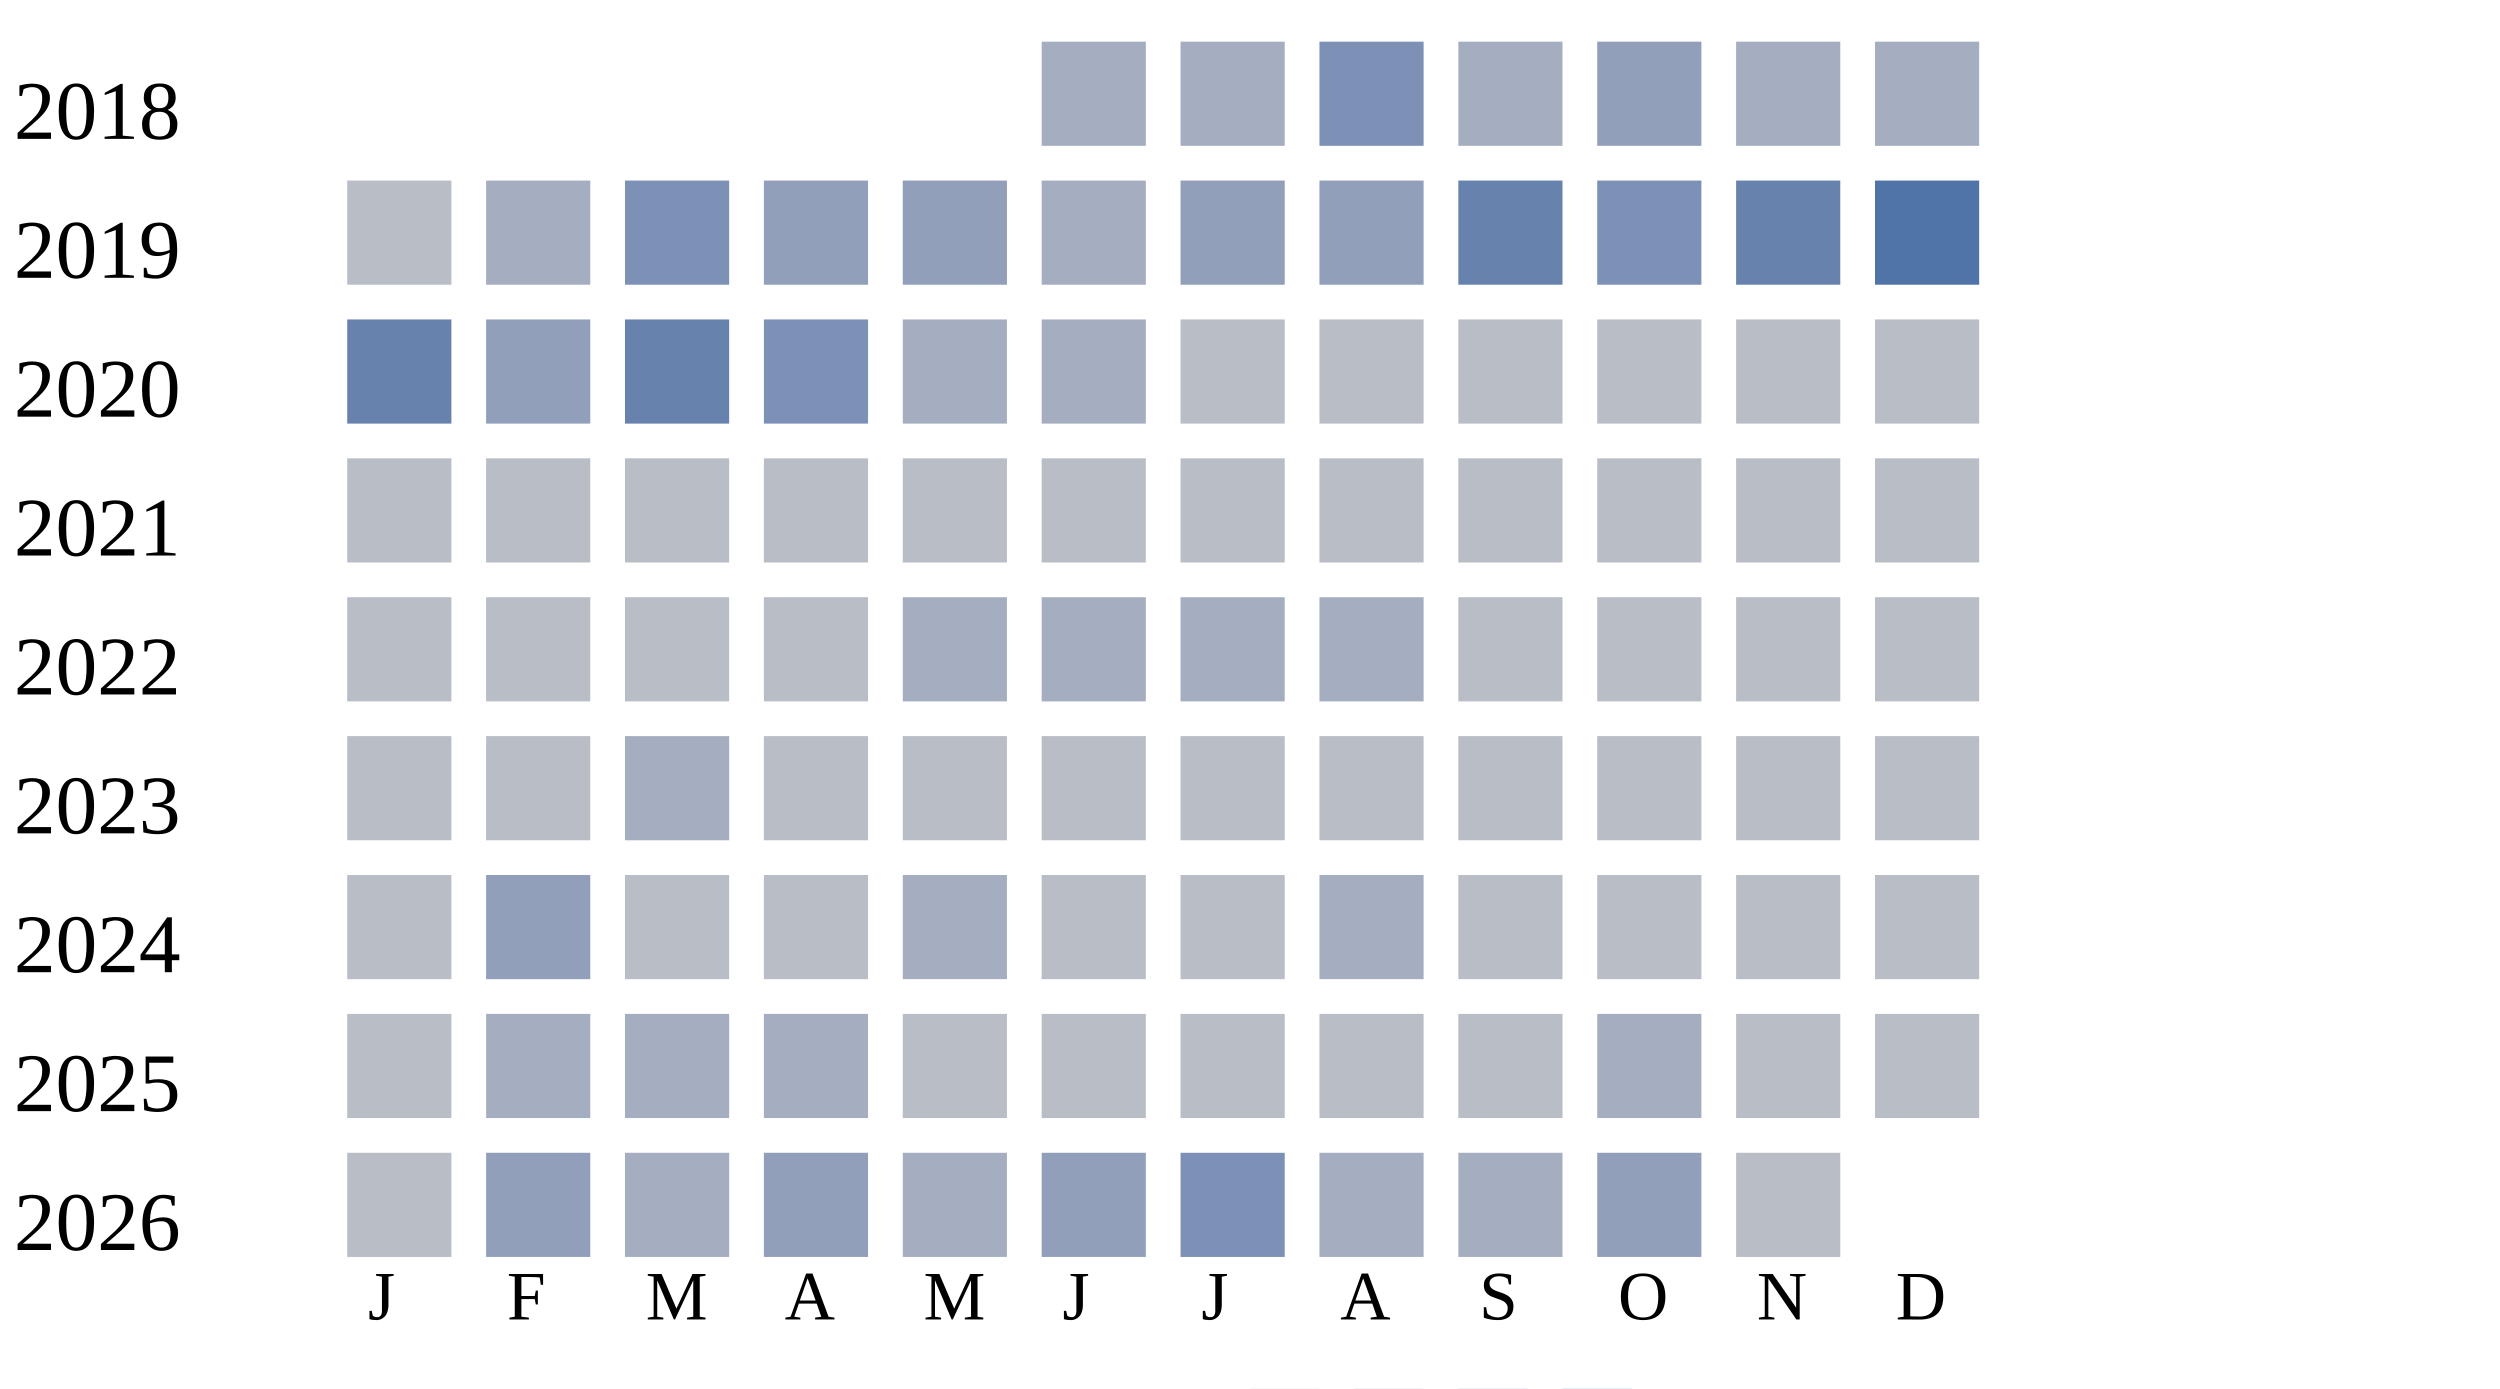
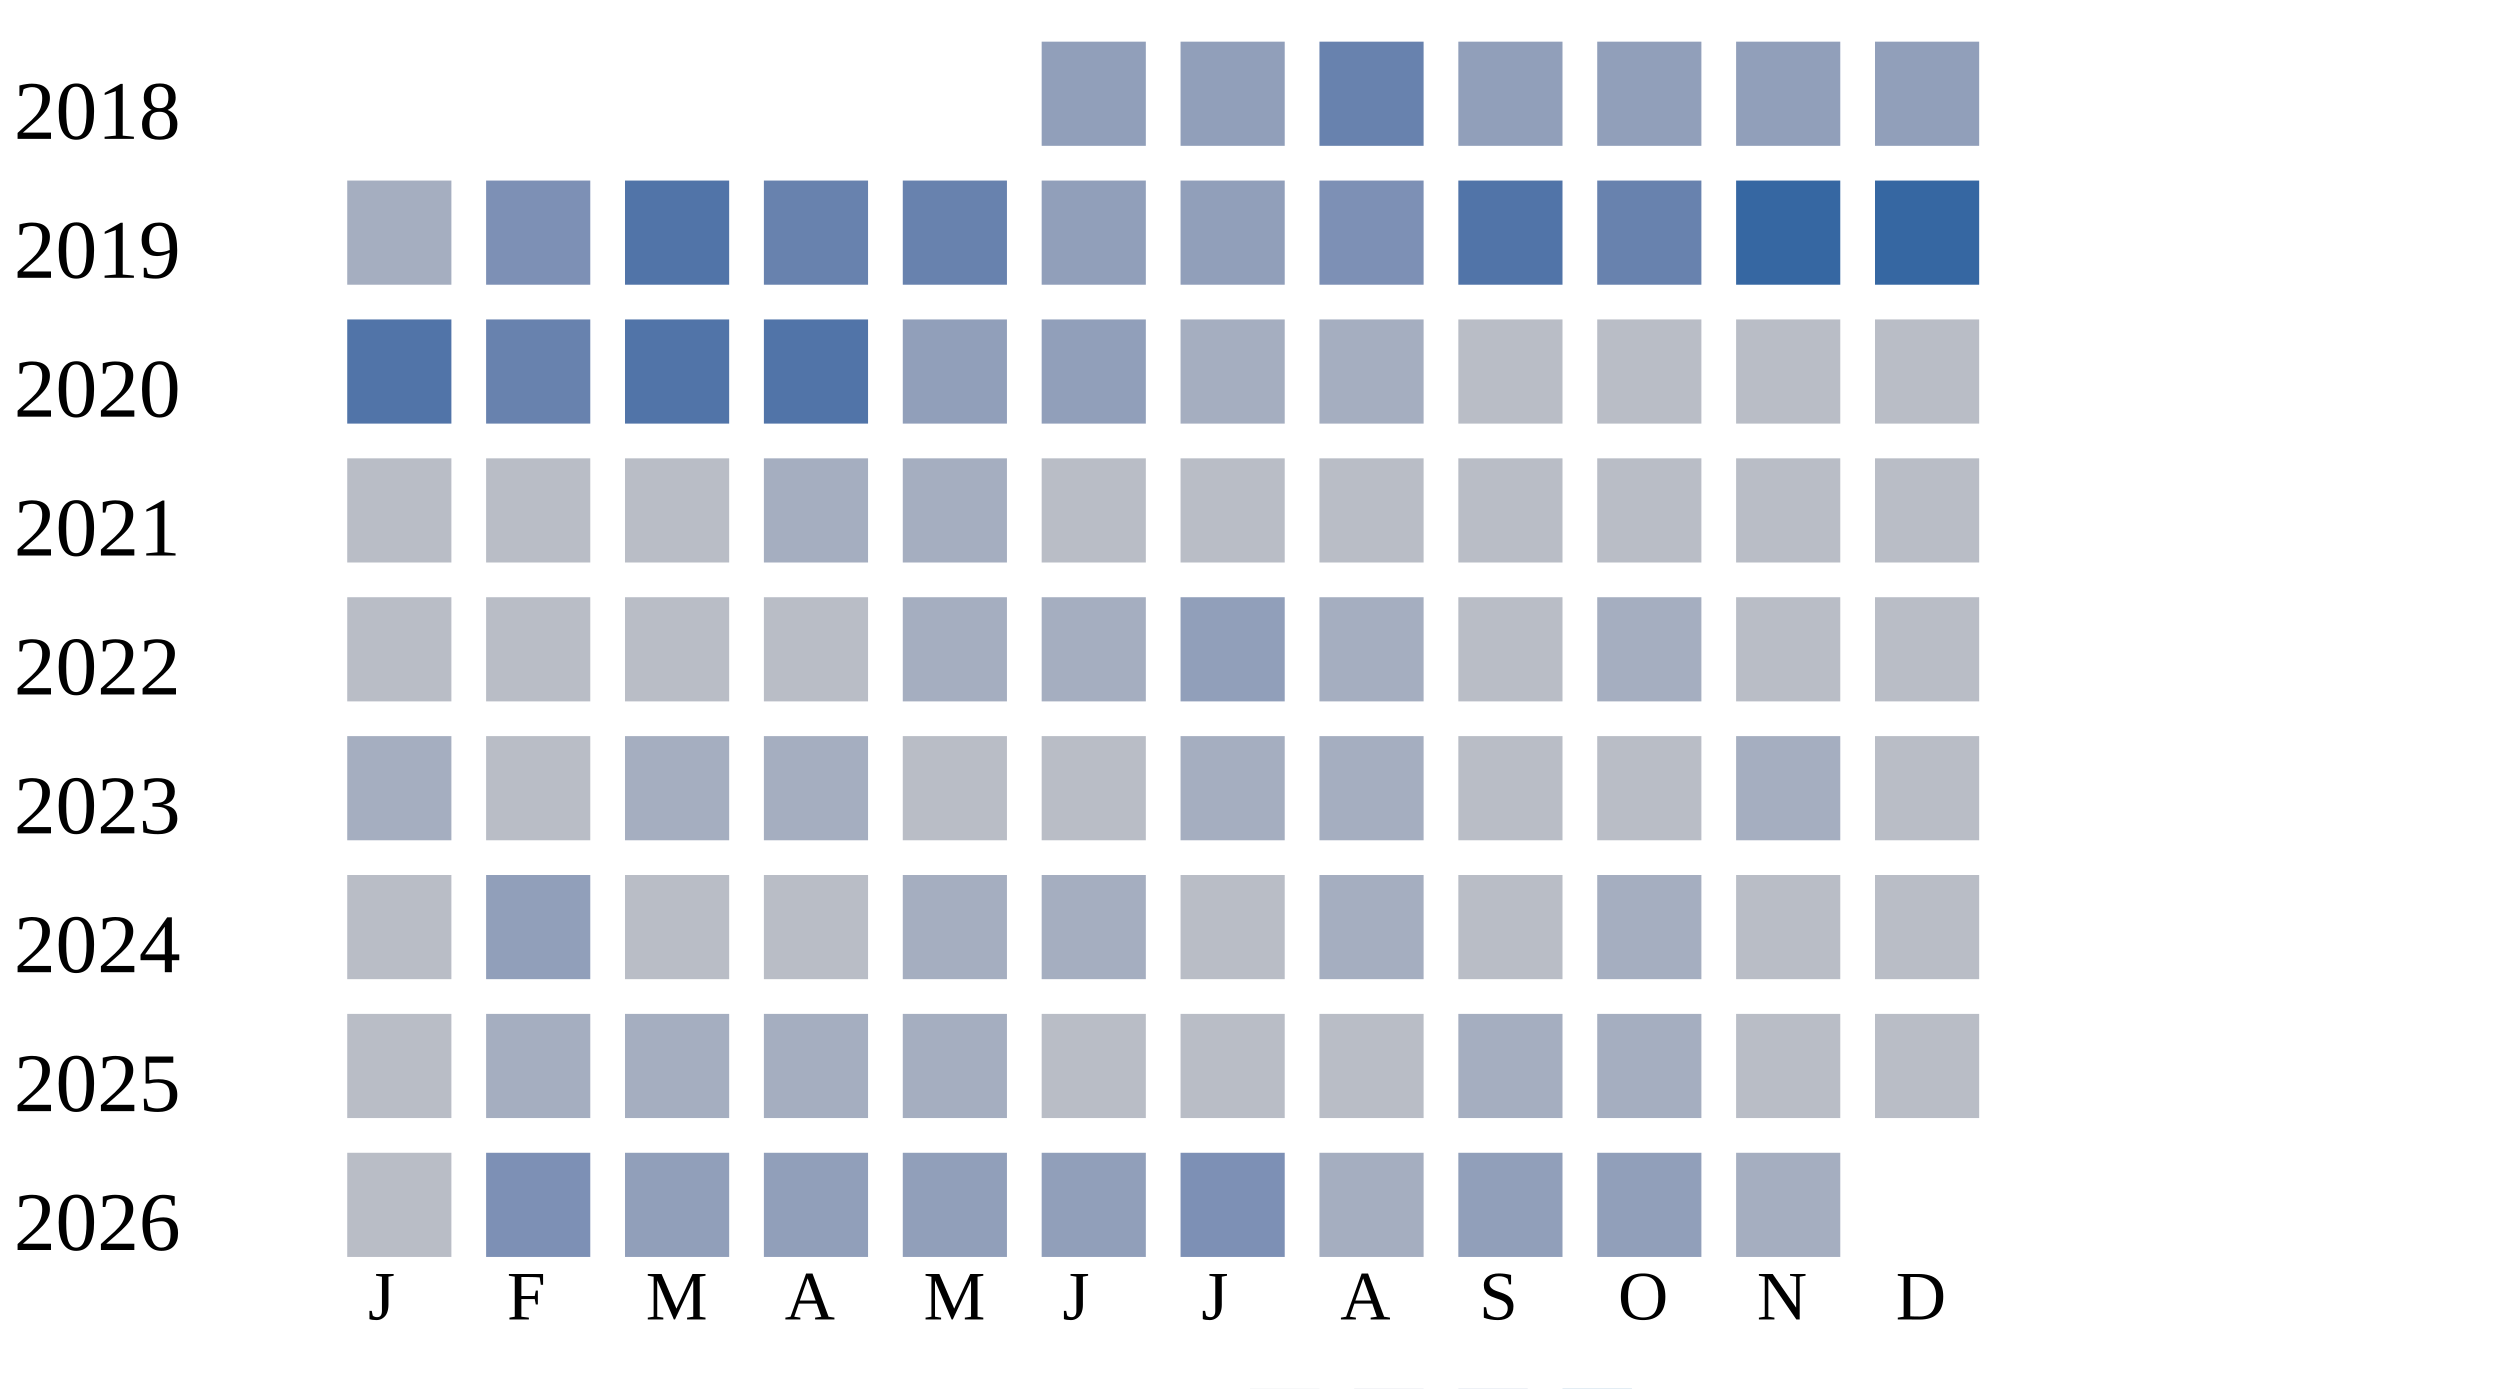
<svg xmlns="http://www.w3.org/2000/svg" width="360" height="200">
  <g transform="translate(0 0)">
    <text x="2" y="20">2018</text>
-     <rect x="150" y="6" width="15" height="15" fill="#a5aec0" />
-     <rect x="170" y="6" width="15" height="15" fill="#a5aec0" />
-     <rect x="190" y="6" width="15" height="15" fill="#7d90b5" />
-     <rect x="210" y="6" width="15" height="15" fill="#a5aec0" />
+     <rect x="150" y="6" width="15" height="15" fill="#919fba" />
+     <rect x="170" y="6" width="15" height="15" fill="#919fba" />
+     <rect x="190" y="6" width="15" height="15" fill="#6882ae" />
+     <rect x="210" y="6" width="15" height="15" fill="#919fba" />
    <rect x="230" y="6" width="15" height="15" fill="#919fba" />
-     <rect x="250" y="6" width="15" height="15" fill="#a5aec0" />
-     <rect x="270" y="6" width="15" height="15" fill="#a5aec0" />
+     <rect x="250" y="6" width="15" height="15" fill="#919fba" />
+     <rect x="270" y="6" width="15" height="15" fill="#919fba" />
  </g>
  <g transform="translate(0 20)">
    <text x="2" y="20">2019</text>
-     <rect x="50" y="6" width="15" height="15" fill="#b9bdc6" />
-     <rect x="70" y="6" width="15" height="15" fill="#a5aec0" />
-     <rect x="90" y="6" width="15" height="15" fill="#7d90b5" />
-     <rect x="110" y="6" width="15" height="15" fill="#919fba" />
-     <rect x="130" y="6" width="15" height="15" fill="#919fba" />
-     <rect x="150" y="6" width="15" height="15" fill="#a5aec0" />
+     <rect x="50" y="6" width="15" height="15" fill="#a5aec0" />
+     <rect x="70" y="6" width="15" height="15" fill="#7d90b5" />
+     <rect x="90" y="6" width="15" height="15" fill="#5174a8" />
+     <rect x="110" y="6" width="15" height="15" fill="#6882ae" />
+     <rect x="130" y="6" width="15" height="15" fill="#6882ae" />
+     <rect x="150" y="6" width="15" height="15" fill="#919fba" />
    <rect x="170" y="6" width="15" height="15" fill="#919fba" />
-     <rect x="190" y="6" width="15" height="15" fill="#919fba" />
-     <rect x="210" y="6" width="15" height="15" fill="#6882ae" />
-     <rect x="230" y="6" width="15" height="15" fill="#7d90b5" />
-     <rect x="250" y="6" width="15" height="15" fill="#6882ae" />
-     <rect x="270" y="6" width="15" height="15" fill="#5174a8" />
+     <rect x="190" y="6" width="15" height="15" fill="#7d90b5" />
+     <rect x="210" y="6" width="15" height="15" fill="#5174a8" />
+     <rect x="230" y="6" width="15" height="15" fill="#6882ae" />
+     <rect x="250" y="6" width="15" height="15" fill="#3667a2" />
+     <rect x="270" y="6" width="15" height="15" fill="#3667a2" />
  </g>
  <g transform="translate(0 40)">
    <text x="2" y="20">2020</text>
-     <rect x="50" y="6" width="15" height="15" fill="#6882ae" />
-     <rect x="70" y="6" width="15" height="15" fill="#919fba" />
-     <rect x="90" y="6" width="15" height="15" fill="#6882ae" />
-     <rect x="110" y="6" width="15" height="15" fill="#7d90b5" />
-     <rect x="130" y="6" width="15" height="15" fill="#a5aec0" />
-     <rect x="150" y="6" width="15" height="15" fill="#a5aec0" />
-     <rect x="170" y="6" width="15" height="15" fill="#b9bdc6" />
-     <rect x="190" y="6" width="15" height="15" fill="#b9bdc6" />
+     <rect x="50" y="6" width="15" height="15" fill="#5174a8" />
+     <rect x="70" y="6" width="15" height="15" fill="#6882ae" />
+     <rect x="90" y="6" width="15" height="15" fill="#5174a8" />
+     <rect x="110" y="6" width="15" height="15" fill="#5174a8" />
+     <rect x="130" y="6" width="15" height="15" fill="#919fba" />
+     <rect x="150" y="6" width="15" height="15" fill="#919fba" />
+     <rect x="170" y="6" width="15" height="15" fill="#a5aec0" />
+     <rect x="190" y="6" width="15" height="15" fill="#a5aec0" />
    <rect x="210" y="6" width="15" height="15" fill="#b9bdc6" />
    <rect x="230" y="6" width="15" height="15" fill="#b9bdc6" />
    <rect x="250" y="6" width="15" height="15" fill="#b9bdc6" />
    <rect x="270" y="6" width="15" height="15" fill="#b9bdc6" />
  </g>
  <g transform="translate(0 60)">
    <text x="2" y="20">2021</text>
    <rect x="50" y="6" width="15" height="15" fill="#b9bdc6" />
    <rect x="70" y="6" width="15" height="15" fill="#b9bdc6" />
    <rect x="90" y="6" width="15" height="15" fill="#b9bdc6" />
-     <rect x="110" y="6" width="15" height="15" fill="#b9bdc6" />
-     <rect x="130" y="6" width="15" height="15" fill="#b9bdc6" />
+     <rect x="110" y="6" width="15" height="15" fill="#a5aec0" />
+     <rect x="130" y="6" width="15" height="15" fill="#a5aec0" />
    <rect x="150" y="6" width="15" height="15" fill="#b9bdc6" />
    <rect x="170" y="6" width="15" height="15" fill="#b9bdc6" />
    <rect x="190" y="6" width="15" height="15" fill="#b9bdc6" />
    <rect x="210" y="6" width="15" height="15" fill="#b9bdc6" />
    <rect x="230" y="6" width="15" height="15" fill="#b9bdc6" />
    <rect x="250" y="6" width="15" height="15" fill="#b9bdc6" />
    <rect x="270" y="6" width="15" height="15" fill="#b9bdc6" />
  </g>
  <g transform="translate(0 80)">
    <text x="2" y="20">2022</text>
    <rect x="50" y="6" width="15" height="15" fill="#b9bdc6" />
    <rect x="70" y="6" width="15" height="15" fill="#b9bdc6" />
    <rect x="90" y="6" width="15" height="15" fill="#b9bdc6" />
    <rect x="110" y="6" width="15" height="15" fill="#b9bdc6" />
    <rect x="130" y="6" width="15" height="15" fill="#a5aec0" />
    <rect x="150" y="6" width="15" height="15" fill="#a5aec0" />
-     <rect x="170" y="6" width="15" height="15" fill="#a5aec0" />
+     <rect x="170" y="6" width="15" height="15" fill="#919fba" />
    <rect x="190" y="6" width="15" height="15" fill="#a5aec0" />
    <rect x="210" y="6" width="15" height="15" fill="#b9bdc6" />
-     <rect x="230" y="6" width="15" height="15" fill="#b9bdc6" />
+     <rect x="230" y="6" width="15" height="15" fill="#a5aec0" />
    <rect x="250" y="6" width="15" height="15" fill="#b9bdc6" />
    <rect x="270" y="6" width="15" height="15" fill="#b9bdc6" />
  </g>
  <g transform="translate(0 100)">
    <text x="2" y="20">2023</text>
-     <rect x="50" y="6" width="15" height="15" fill="#b9bdc6" />
+     <rect x="50" y="6" width="15" height="15" fill="#a5aec0" />
    <rect x="70" y="6" width="15" height="15" fill="#b9bdc6" />
    <rect x="90" y="6" width="15" height="15" fill="#a5aec0" />
-     <rect x="110" y="6" width="15" height="15" fill="#b9bdc6" />
+     <rect x="110" y="6" width="15" height="15" fill="#a5aec0" />
    <rect x="130" y="6" width="15" height="15" fill="#b9bdc6" />
    <rect x="150" y="6" width="15" height="15" fill="#b9bdc6" />
-     <rect x="170" y="6" width="15" height="15" fill="#b9bdc6" />
-     <rect x="190" y="6" width="15" height="15" fill="#b9bdc6" />
+     <rect x="170" y="6" width="15" height="15" fill="#a5aec0" />
+     <rect x="190" y="6" width="15" height="15" fill="#a5aec0" />
    <rect x="210" y="6" width="15" height="15" fill="#b9bdc6" />
    <rect x="230" y="6" width="15" height="15" fill="#b9bdc6" />
-     <rect x="250" y="6" width="15" height="15" fill="#b9bdc6" />
+     <rect x="250" y="6" width="15" height="15" fill="#a5aec0" />
    <rect x="270" y="6" width="15" height="15" fill="#b9bdc6" />
  </g>
  <g transform="translate(0 120)">
    <text x="2" y="20">2024</text>
    <rect x="50" y="6" width="15" height="15" fill="#b9bdc6" />
    <rect x="70" y="6" width="15" height="15" fill="#919fba" />
    <rect x="90" y="6" width="15" height="15" fill="#b9bdc6" />
    <rect x="110" y="6" width="15" height="15" fill="#b9bdc6" />
    <rect x="130" y="6" width="15" height="15" fill="#a5aec0" />
-     <rect x="150" y="6" width="15" height="15" fill="#b9bdc6" />
+     <rect x="150" y="6" width="15" height="15" fill="#a5aec0" />
    <rect x="170" y="6" width="15" height="15" fill="#b9bdc6" />
    <rect x="190" y="6" width="15" height="15" fill="#a5aec0" />
    <rect x="210" y="6" width="15" height="15" fill="#b9bdc6" />
-     <rect x="230" y="6" width="15" height="15" fill="#b9bdc6" />
+     <rect x="230" y="6" width="15" height="15" fill="#a5aec0" />
    <rect x="250" y="6" width="15" height="15" fill="#b9bdc6" />
    <rect x="270" y="6" width="15" height="15" fill="#b9bdc6" />
  </g>
  <g transform="translate(0 140)">
    <text x="2" y="20">2025</text>
    <rect x="50" y="6" width="15" height="15" fill="#b9bdc6" />
    <rect x="70" y="6" width="15" height="15" fill="#a5aec0" />
    <rect x="90" y="6" width="15" height="15" fill="#a5aec0" />
    <rect x="110" y="6" width="15" height="15" fill="#a5aec0" />
-     <rect x="130" y="6" width="15" height="15" fill="#b9bdc6" />
+     <rect x="130" y="6" width="15" height="15" fill="#a5aec0" />
    <rect x="150" y="6" width="15" height="15" fill="#b9bdc6" />
    <rect x="170" y="6" width="15" height="15" fill="#b9bdc6" />
    <rect x="190" y="6" width="15" height="15" fill="#b9bdc6" />
-     <rect x="210" y="6" width="15" height="15" fill="#b9bdc6" />
+     <rect x="210" y="6" width="15" height="15" fill="#a5aec0" />
    <rect x="230" y="6" width="15" height="15" fill="#a5aec0" />
    <rect x="250" y="6" width="15" height="15" fill="#b9bdc6" />
    <rect x="270" y="6" width="15" height="15" fill="#b9bdc6" />
  </g>
  <g transform="translate(0 160)">
    <text x="2" y="20">2026</text>
    <rect x="50" y="6" width="15" height="15" fill="#b9bdc6" />
-     <rect x="70" y="6" width="15" height="15" fill="#919fba" />
-     <rect x="90" y="6" width="15" height="15" fill="#a5aec0" />
+     <rect x="70" y="6" width="15" height="15" fill="#7d90b5" />
+     <rect x="90" y="6" width="15" height="15" fill="#919fba" />
    <rect x="110" y="6" width="15" height="15" fill="#919fba" />
-     <rect x="130" y="6" width="15" height="15" fill="#a5aec0" />
+     <rect x="130" y="6" width="15" height="15" fill="#919fba" />
    <rect x="150" y="6" width="15" height="15" fill="#919fba" />
    <rect x="170" y="6" width="15" height="15" fill="#7d90b5" />
    <rect x="190" y="6" width="15" height="15" fill="#a5aec0" />
-     <rect x="210" y="6" width="15" height="15" fill="#a5aec0" />
+     <rect x="210" y="6" width="15" height="15" fill="#919fba" />
    <rect x="230" y="6" width="15" height="15" fill="#919fba" />
-     <rect x="250" y="6" width="15" height="15" fill="#b9bdc6" />
+     <rect x="250" y="6" width="15" height="15" fill="#a5aec0" />
  </g>
  <text style="font-size: 10px; text-align: center" x="53" y="190">J</text>
  <text style="font-size: 10px; text-align: center" x="73" y="190">F</text>
  <text style="font-size: 10px; text-align: center" x="93" y="190">M</text>
  <text style="font-size: 10px; text-align: center" x="113" y="190">A</text>
  <text style="font-size: 10px; text-align: center" x="133" y="190">M</text>
  <text style="font-size: 10px; text-align: center" x="153" y="190">J</text>
  <text style="font-size: 10px; text-align: center" x="173" y="190">J</text>
  <text style="font-size: 10px; text-align: center" x="193" y="190">A</text>
  <text style="font-size: 10px; text-align: center" x="213" y="190">S</text>
  <text style="font-size: 10px; text-align: center" x="233" y="190">O</text>
  <text style="font-size: 10px; text-align: center" x="253" y="190">N</text>
  <text style="font-size: 10px; text-align: center" x="273" y="190">D</text>
  <text style="font-size: 10px;" x="155" y="209">Less</text>
  <rect fill="#b9bdc6" width="10" height="10" x="180" y="200" />
  <rect fill="#919fba" width="10" height="10" x="195" y="200" />
  <rect fill="#6882ae" width="10" height="10" x="210" y="200" />
  <rect fill="#005a9c" width="10" height="10" x="225" y="200" />
  <text x="240" y="209" style="font-size: 10px;">More</text>
</svg>
